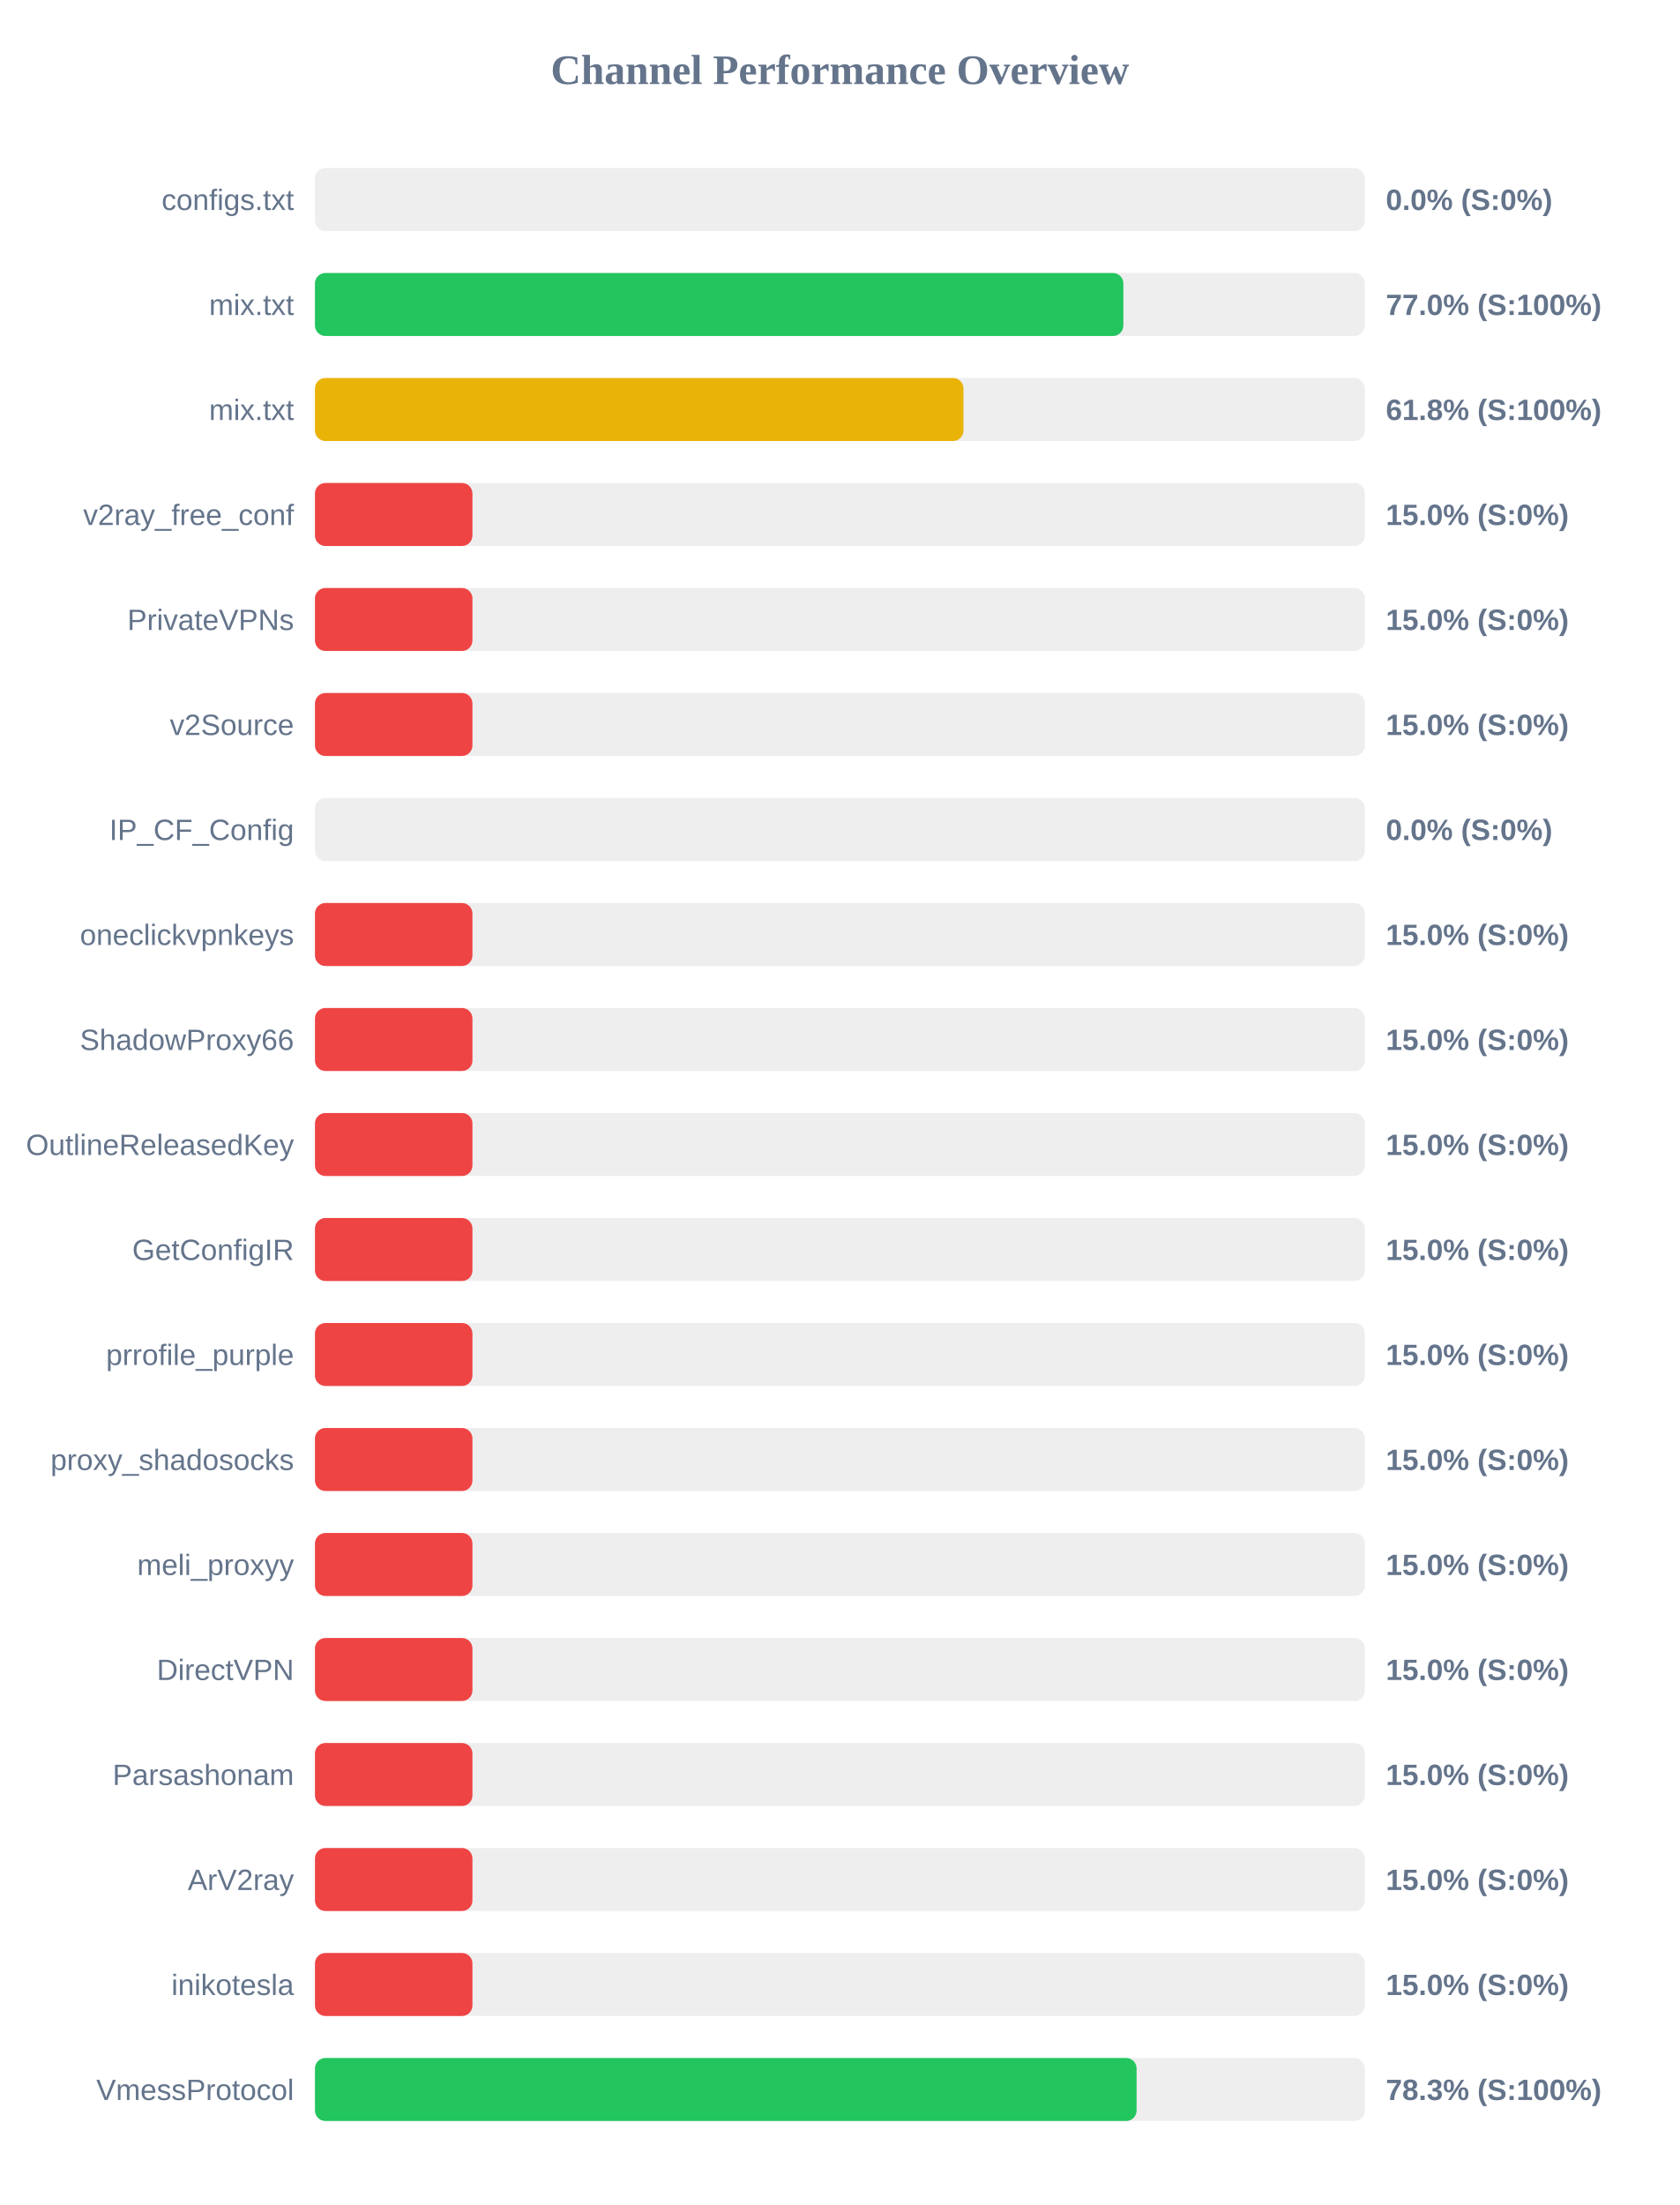
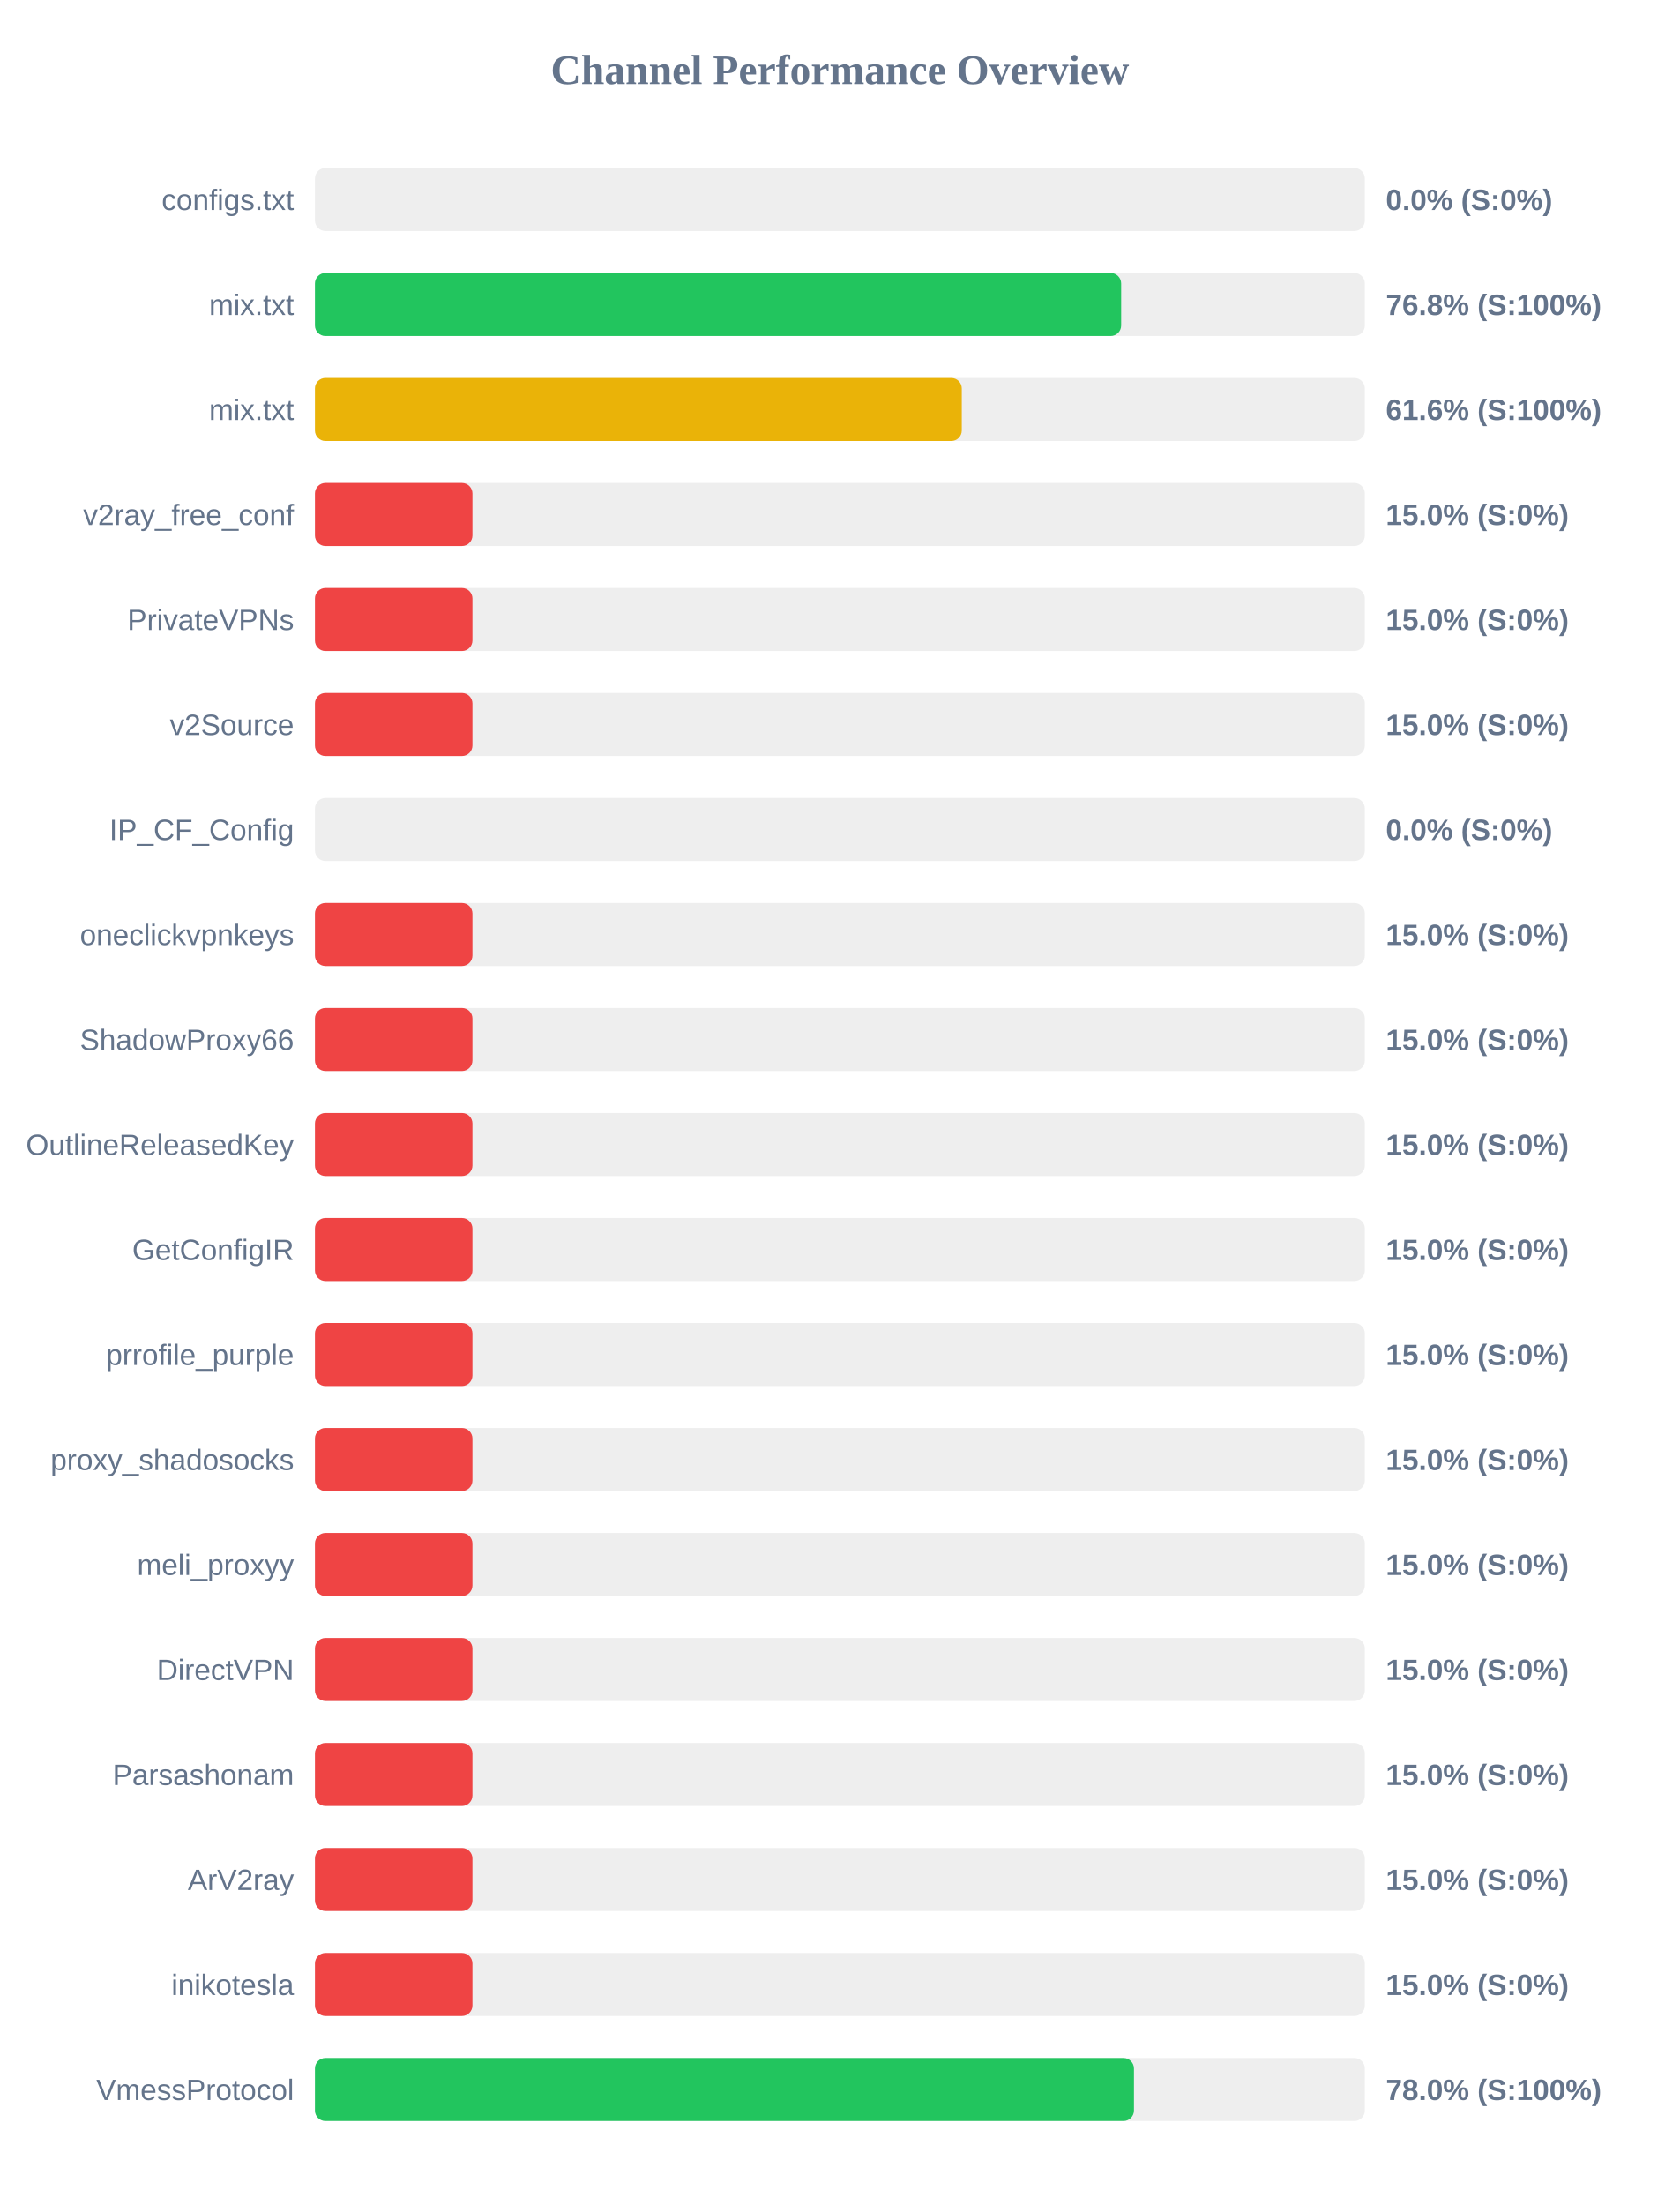
<svg xmlns="http://www.w3.org/2000/svg" width="800" height="1050" version="1.1">
  <style>
        .row { font: 14px Arial; fill: #64748b; }
        .score { font: bold 14px Arial; fill: #64748b; }
    </style>
  <text x="400" y="40" text-anchor="middle" font-size="20px" font-weight="bold" fill="#64748b">Channel Performance Overview</text>
  <rect x="150" y="80" width="500" height="30" fill="#eee" rx="5" />
  <rect x="150" y="80" width="0.0" height="30" fill="#ef4444" rx="5" />
  <text x="140" y="100" text-anchor="end" class="row">configs.txt</text>
  <text x="660" y="100" text-anchor="start" class="score">0.0% (S:0%)</text>
  <rect x="150" y="130" width="500" height="30" fill="#eee" rx="5" />
-   <rect x="150" y="130" width="385.0" height="30" fill="#22c55e" rx="5" />
+   <rect x="150" y="130" width="383.95" height="30" fill="#22c55e" rx="5" />
  <text x="140" y="150" text-anchor="end" class="row">mix.txt</text>
-   <text x="660" y="150" text-anchor="start" class="score">77.0% (S:100%)</text>
+   <text x="660" y="150" text-anchor="start" class="score">76.8% (S:100%)</text>
  <rect x="150" y="180" width="500" height="30" fill="#eee" rx="5" />
-   <rect x="150" y="180" width="308.85" height="30" fill="#eab308" rx="5" />
+   <rect x="150" y="180" width="308.05" height="30" fill="#eab308" rx="5" />
  <text x="140" y="200" text-anchor="end" class="row">mix.txt</text>
-   <text x="660" y="200" text-anchor="start" class="score">61.8% (S:100%)</text>
+   <text x="660" y="200" text-anchor="start" class="score">61.6% (S:100%)</text>
  <rect x="150" y="230" width="500" height="30" fill="#eee" rx="5" />
  <rect x="150" y="230" width="75.0" height="30" fill="#ef4444" rx="5" />
  <text x="140" y="250" text-anchor="end" class="row">v2ray_free_conf</text>
  <text x="660" y="250" text-anchor="start" class="score">15.0% (S:0%)</text>
  <rect x="150" y="280" width="500" height="30" fill="#eee" rx="5" />
  <rect x="150" y="280" width="75.0" height="30" fill="#ef4444" rx="5" />
  <text x="140" y="300" text-anchor="end" class="row">PrivateVPNs</text>
  <text x="660" y="300" text-anchor="start" class="score">15.0% (S:0%)</text>
  <rect x="150" y="330" width="500" height="30" fill="#eee" rx="5" />
  <rect x="150" y="330" width="75.0" height="30" fill="#ef4444" rx="5" />
  <text x="140" y="350" text-anchor="end" class="row">v2Source</text>
  <text x="660" y="350" text-anchor="start" class="score">15.0% (S:0%)</text>
  <rect x="150" y="380" width="500" height="30" fill="#eee" rx="5" />
  <rect x="150" y="380" width="0.0" height="30" fill="#ef4444" rx="5" />
  <text x="140" y="400" text-anchor="end" class="row">IP_CF_Config</text>
  <text x="660" y="400" text-anchor="start" class="score">0.0% (S:0%)</text>
  <rect x="150" y="430" width="500" height="30" fill="#eee" rx="5" />
  <rect x="150" y="430" width="75.0" height="30" fill="#ef4444" rx="5" />
  <text x="140" y="450" text-anchor="end" class="row">oneclickvpnkeys</text>
  <text x="660" y="450" text-anchor="start" class="score">15.0% (S:0%)</text>
  <rect x="150" y="480" width="500" height="30" fill="#eee" rx="5" />
  <rect x="150" y="480" width="75.0" height="30" fill="#ef4444" rx="5" />
  <text x="140" y="500" text-anchor="end" class="row">ShadowProxy66</text>
  <text x="660" y="500" text-anchor="start" class="score">15.0% (S:0%)</text>
  <rect x="150" y="530" width="500" height="30" fill="#eee" rx="5" />
  <rect x="150" y="530" width="75.0" height="30" fill="#ef4444" rx="5" />
  <text x="140" y="550" text-anchor="end" class="row">OutlineReleasedKey</text>
  <text x="660" y="550" text-anchor="start" class="score">15.0% (S:0%)</text>
  <rect x="150" y="580" width="500" height="30" fill="#eee" rx="5" />
  <rect x="150" y="580" width="75.0" height="30" fill="#ef4444" rx="5" />
  <text x="140" y="600" text-anchor="end" class="row">GetConfigIR</text>
  <text x="660" y="600" text-anchor="start" class="score">15.0% (S:0%)</text>
  <rect x="150" y="630" width="500" height="30" fill="#eee" rx="5" />
  <rect x="150" y="630" width="75.0" height="30" fill="#ef4444" rx="5" />
  <text x="140" y="650" text-anchor="end" class="row">prrofile_purple</text>
  <text x="660" y="650" text-anchor="start" class="score">15.0% (S:0%)</text>
  <rect x="150" y="680" width="500" height="30" fill="#eee" rx="5" />
  <rect x="150" y="680" width="75.0" height="30" fill="#ef4444" rx="5" />
  <text x="140" y="700" text-anchor="end" class="row">proxy_shadosocks</text>
  <text x="660" y="700" text-anchor="start" class="score">15.0% (S:0%)</text>
  <rect x="150" y="730" width="500" height="30" fill="#eee" rx="5" />
  <rect x="150" y="730" width="75.0" height="30" fill="#ef4444" rx="5" />
  <text x="140" y="750" text-anchor="end" class="row">meli_proxyy</text>
  <text x="660" y="750" text-anchor="start" class="score">15.0% (S:0%)</text>
  <rect x="150" y="780" width="500" height="30" fill="#eee" rx="5" />
  <rect x="150" y="780" width="75.0" height="30" fill="#ef4444" rx="5" />
  <text x="140" y="800" text-anchor="end" class="row">DirectVPN</text>
  <text x="660" y="800" text-anchor="start" class="score">15.0% (S:0%)</text>
  <rect x="150" y="830" width="500" height="30" fill="#eee" rx="5" />
  <rect x="150" y="830" width="75.0" height="30" fill="#ef4444" rx="5" />
  <text x="140" y="850" text-anchor="end" class="row">Parsashonam</text>
  <text x="660" y="850" text-anchor="start" class="score">15.0% (S:0%)</text>
  <rect x="150" y="880" width="500" height="30" fill="#eee" rx="5" />
  <rect x="150" y="880" width="75.0" height="30" fill="#ef4444" rx="5" />
  <text x="140" y="900" text-anchor="end" class="row">ArV2ray</text>
  <text x="660" y="900" text-anchor="start" class="score">15.0% (S:0%)</text>
  <rect x="150" y="930" width="500" height="30" fill="#eee" rx="5" />
  <rect x="150" y="930" width="75.0" height="30" fill="#ef4444" rx="5" />
  <text x="140" y="950" text-anchor="end" class="row">inikotesla</text>
  <text x="660" y="950" text-anchor="start" class="score">15.0% (S:0%)</text>
  <rect x="150" y="980" width="500" height="30" fill="#eee" rx="5" />
-   <rect x="150" y="980" width="391.3" height="30" fill="#22c55e" rx="5" />
+   <rect x="150" y="980" width="390.05" height="30" fill="#22c55e" rx="5" />
  <text x="140" y="1000" text-anchor="end" class="row">VmessProtocol</text>
-   <text x="660" y="1000" text-anchor="start" class="score">78.3% (S:100%)</text>
+   <text x="660" y="1000" text-anchor="start" class="score">78.0% (S:100%)</text>
</svg>
